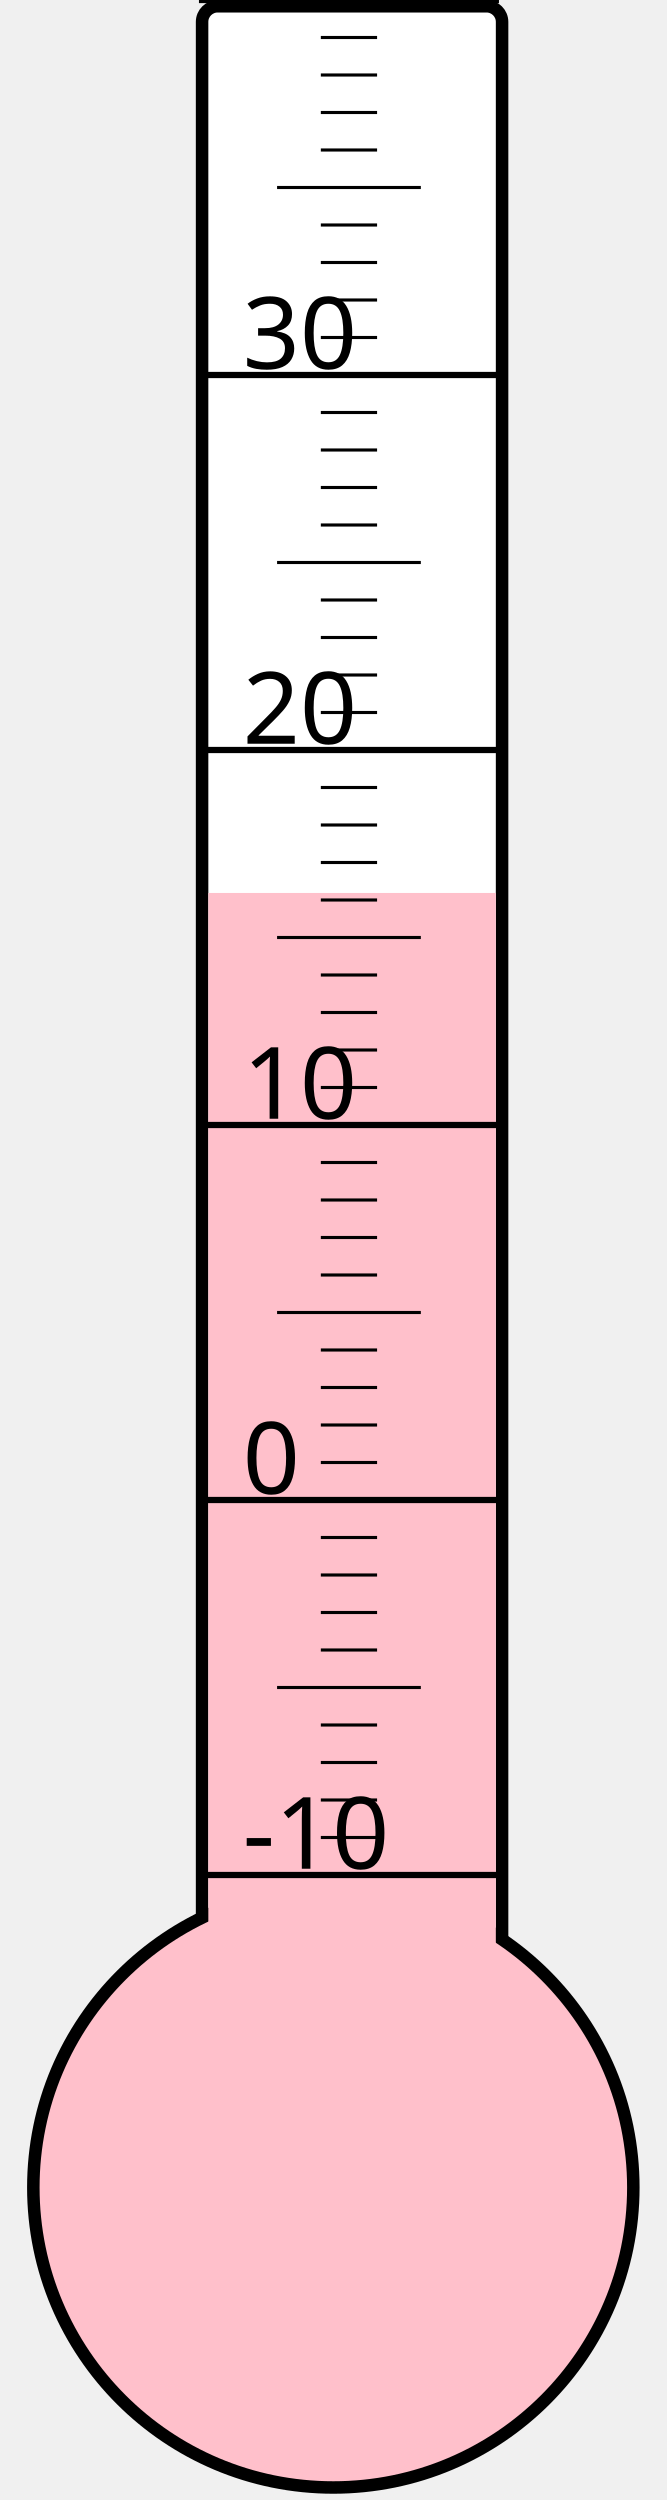
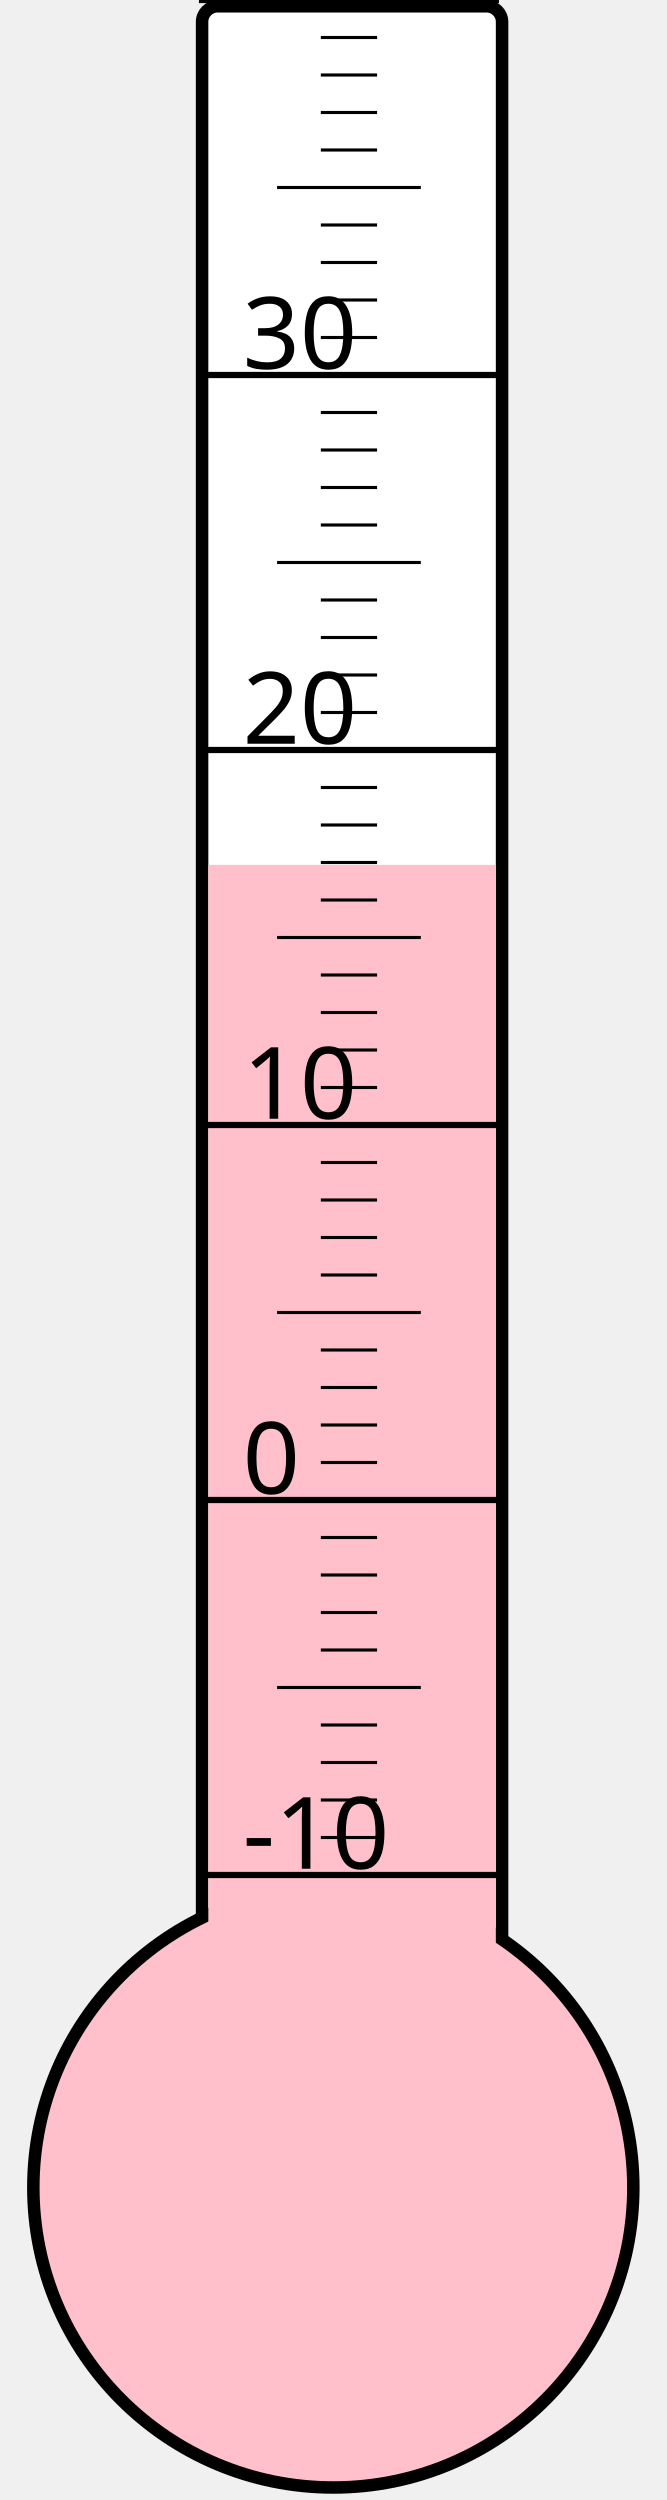
<svg xmlns="http://www.w3.org/2000/svg" width="40px" height="150px" viewBox="0 0 200 800">
  <rect width="200" height="800" x="0" y="0" style="fill: #ffffeb; fill-opacity: 0;" />
  <rect width="96" height="680" x="58" y="2" rx="5" ry="5" style="fill: white; fill-opacity: 1; stroke: black; stroke-width: 4;" />
  <circle cx="100" cy="700" r="96" style="fill: pink; stroke: black; stroke-width: 4;" />
-   <rect width="92" height="414.25" x="60" y="285.75" style="fill: pink; fill-opacity: 1; stroke-width: 0;" />
+   <rect width="92" height="423.25" x="60" y="276.75" style="fill: pink; fill-opacity: 1; stroke-width: 0;" />
  <text x="71" y="598" style="font-family: sans-serif; font-size: 24pt;">-10</text>
  <text x="71" y="478" style="font-family: sans-serif; font-size: 24pt;">0</text>
  <text x="71" y="358" style="font-family: sans-serif; font-size: 24pt;">10</text>
  <text x="71" y="238" style="font-family: sans-serif; font-size: 24pt;">20</text>
  <text x="71" y="118" style="font-family: sans-serif; font-size: 24pt;">30</text>
  <g style="stroke: black;">
    <line x1="57" y1="600" x2="153" y2="600" style="stroke-width: 2;" />
    <line x1="96" y1="588" x2="114" y2="588" style="stroke-width: 1;" />
    <line x1="96" y1="576" x2="114" y2="576" style="stroke-width: 1;" />
    <line x1="96" y1="564" x2="114" y2="564" style="stroke-width: 1;" />
    <line x1="96" y1="552" x2="114" y2="552" style="stroke-width: 1;" />
    <line x1="82" y1="540" x2="128" y2="540" style="stroke-width: 1;" />
    <line x1="96" y1="528" x2="114" y2="528" style="stroke-width: 1;" />
    <line x1="96" y1="516" x2="114" y2="516" style="stroke-width: 1;" />
    <line x1="96" y1="504" x2="114" y2="504" style="stroke-width: 1;" />
    <line x1="96" y1="492" x2="114" y2="492" style="stroke-width: 1;" />
    <line x1="57" y1="480" x2="153" y2="480" style="stroke-width: 2;" />
    <line x1="96" y1="468" x2="114" y2="468" style="stroke-width: 1;" />
    <line x1="96" y1="456" x2="114" y2="456" style="stroke-width: 1;" />
    <line x1="96" y1="444" x2="114" y2="444" style="stroke-width: 1;" />
    <line x1="96" y1="432" x2="114" y2="432" style="stroke-width: 1;" />
    <line x1="82" y1="420" x2="128" y2="420" style="stroke-width: 1;" />
    <line x1="96" y1="408" x2="114" y2="408" style="stroke-width: 1;" />
    <line x1="96" y1="396" x2="114" y2="396" style="stroke-width: 1;" />
    <line x1="96" y1="384" x2="114" y2="384" style="stroke-width: 1;" />
    <line x1="96" y1="372" x2="114" y2="372" style="stroke-width: 1;" />
    <line x1="57" y1="360" x2="153" y2="360" style="stroke-width: 2;" />
    <line x1="96" y1="348" x2="114" y2="348" style="stroke-width: 1;" />
    <line x1="96" y1="336" x2="114" y2="336" style="stroke-width: 1;" />
    <line x1="96" y1="324" x2="114" y2="324" style="stroke-width: 1;" />
    <line x1="96" y1="312" x2="114" y2="312" style="stroke-width: 1;" />
    <line x1="82" y1="300" x2="128" y2="300" style="stroke-width: 1;" />
    <line x1="96" y1="288" x2="114" y2="288" style="stroke-width: 1;" />
    <line x1="96" y1="276" x2="114" y2="276" style="stroke-width: 1;" />
    <line x1="96" y1="264" x2="114" y2="264" style="stroke-width: 1;" />
    <line x1="96" y1="252" x2="114" y2="252" style="stroke-width: 1;" />
    <line x1="57" y1="240" x2="153" y2="240" style="stroke-width: 2;" />
    <line x1="96" y1="228" x2="114" y2="228" style="stroke-width: 1;" />
    <line x1="96" y1="216" x2="114" y2="216" style="stroke-width: 1;" />
    <line x1="96" y1="204" x2="114" y2="204" style="stroke-width: 1;" />
    <line x1="96" y1="192" x2="114" y2="192" style="stroke-width: 1;" />
    <line x1="82" y1="180" x2="128" y2="180" style="stroke-width: 1;" />
    <line x1="96" y1="168" x2="114" y2="168" style="stroke-width: 1;" />
    <line x1="96" y1="156" x2="114" y2="156" style="stroke-width: 1;" />
    <line x1="96" y1="144" x2="114" y2="144" style="stroke-width: 1;" />
    <line x1="96" y1="132" x2="114" y2="132" style="stroke-width: 1;" />
    <line x1="57" y1="120" x2="153" y2="120" style="stroke-width: 2;" />
    <line x1="96" y1="108" x2="114" y2="108" style="stroke-width: 1;" />
    <line x1="96" y1="96" x2="114" y2="96" style="stroke-width: 1;" />
    <line x1="96" y1="84" x2="114" y2="84" style="stroke-width: 1;" />
    <line x1="96" y1="72" x2="114" y2="72" style="stroke-width: 1;" />
    <line x1="82" y1="60" x2="128" y2="60" style="stroke-width: 1;" />
    <line x1="96" y1="48" x2="114" y2="48" style="stroke-width: 1;" />
    <line x1="96" y1="36" x2="114" y2="36" style="stroke-width: 1;" />
    <line x1="96" y1="24" x2="114" y2="24" style="stroke-width: 1;" />
    <line x1="96" y1="12" x2="114" y2="12" style="stroke-width: 1;" />
    <line x1="57" y1="0" x2="153" y2="0" style="stroke-width: 2;" />
  </g>
</svg>
